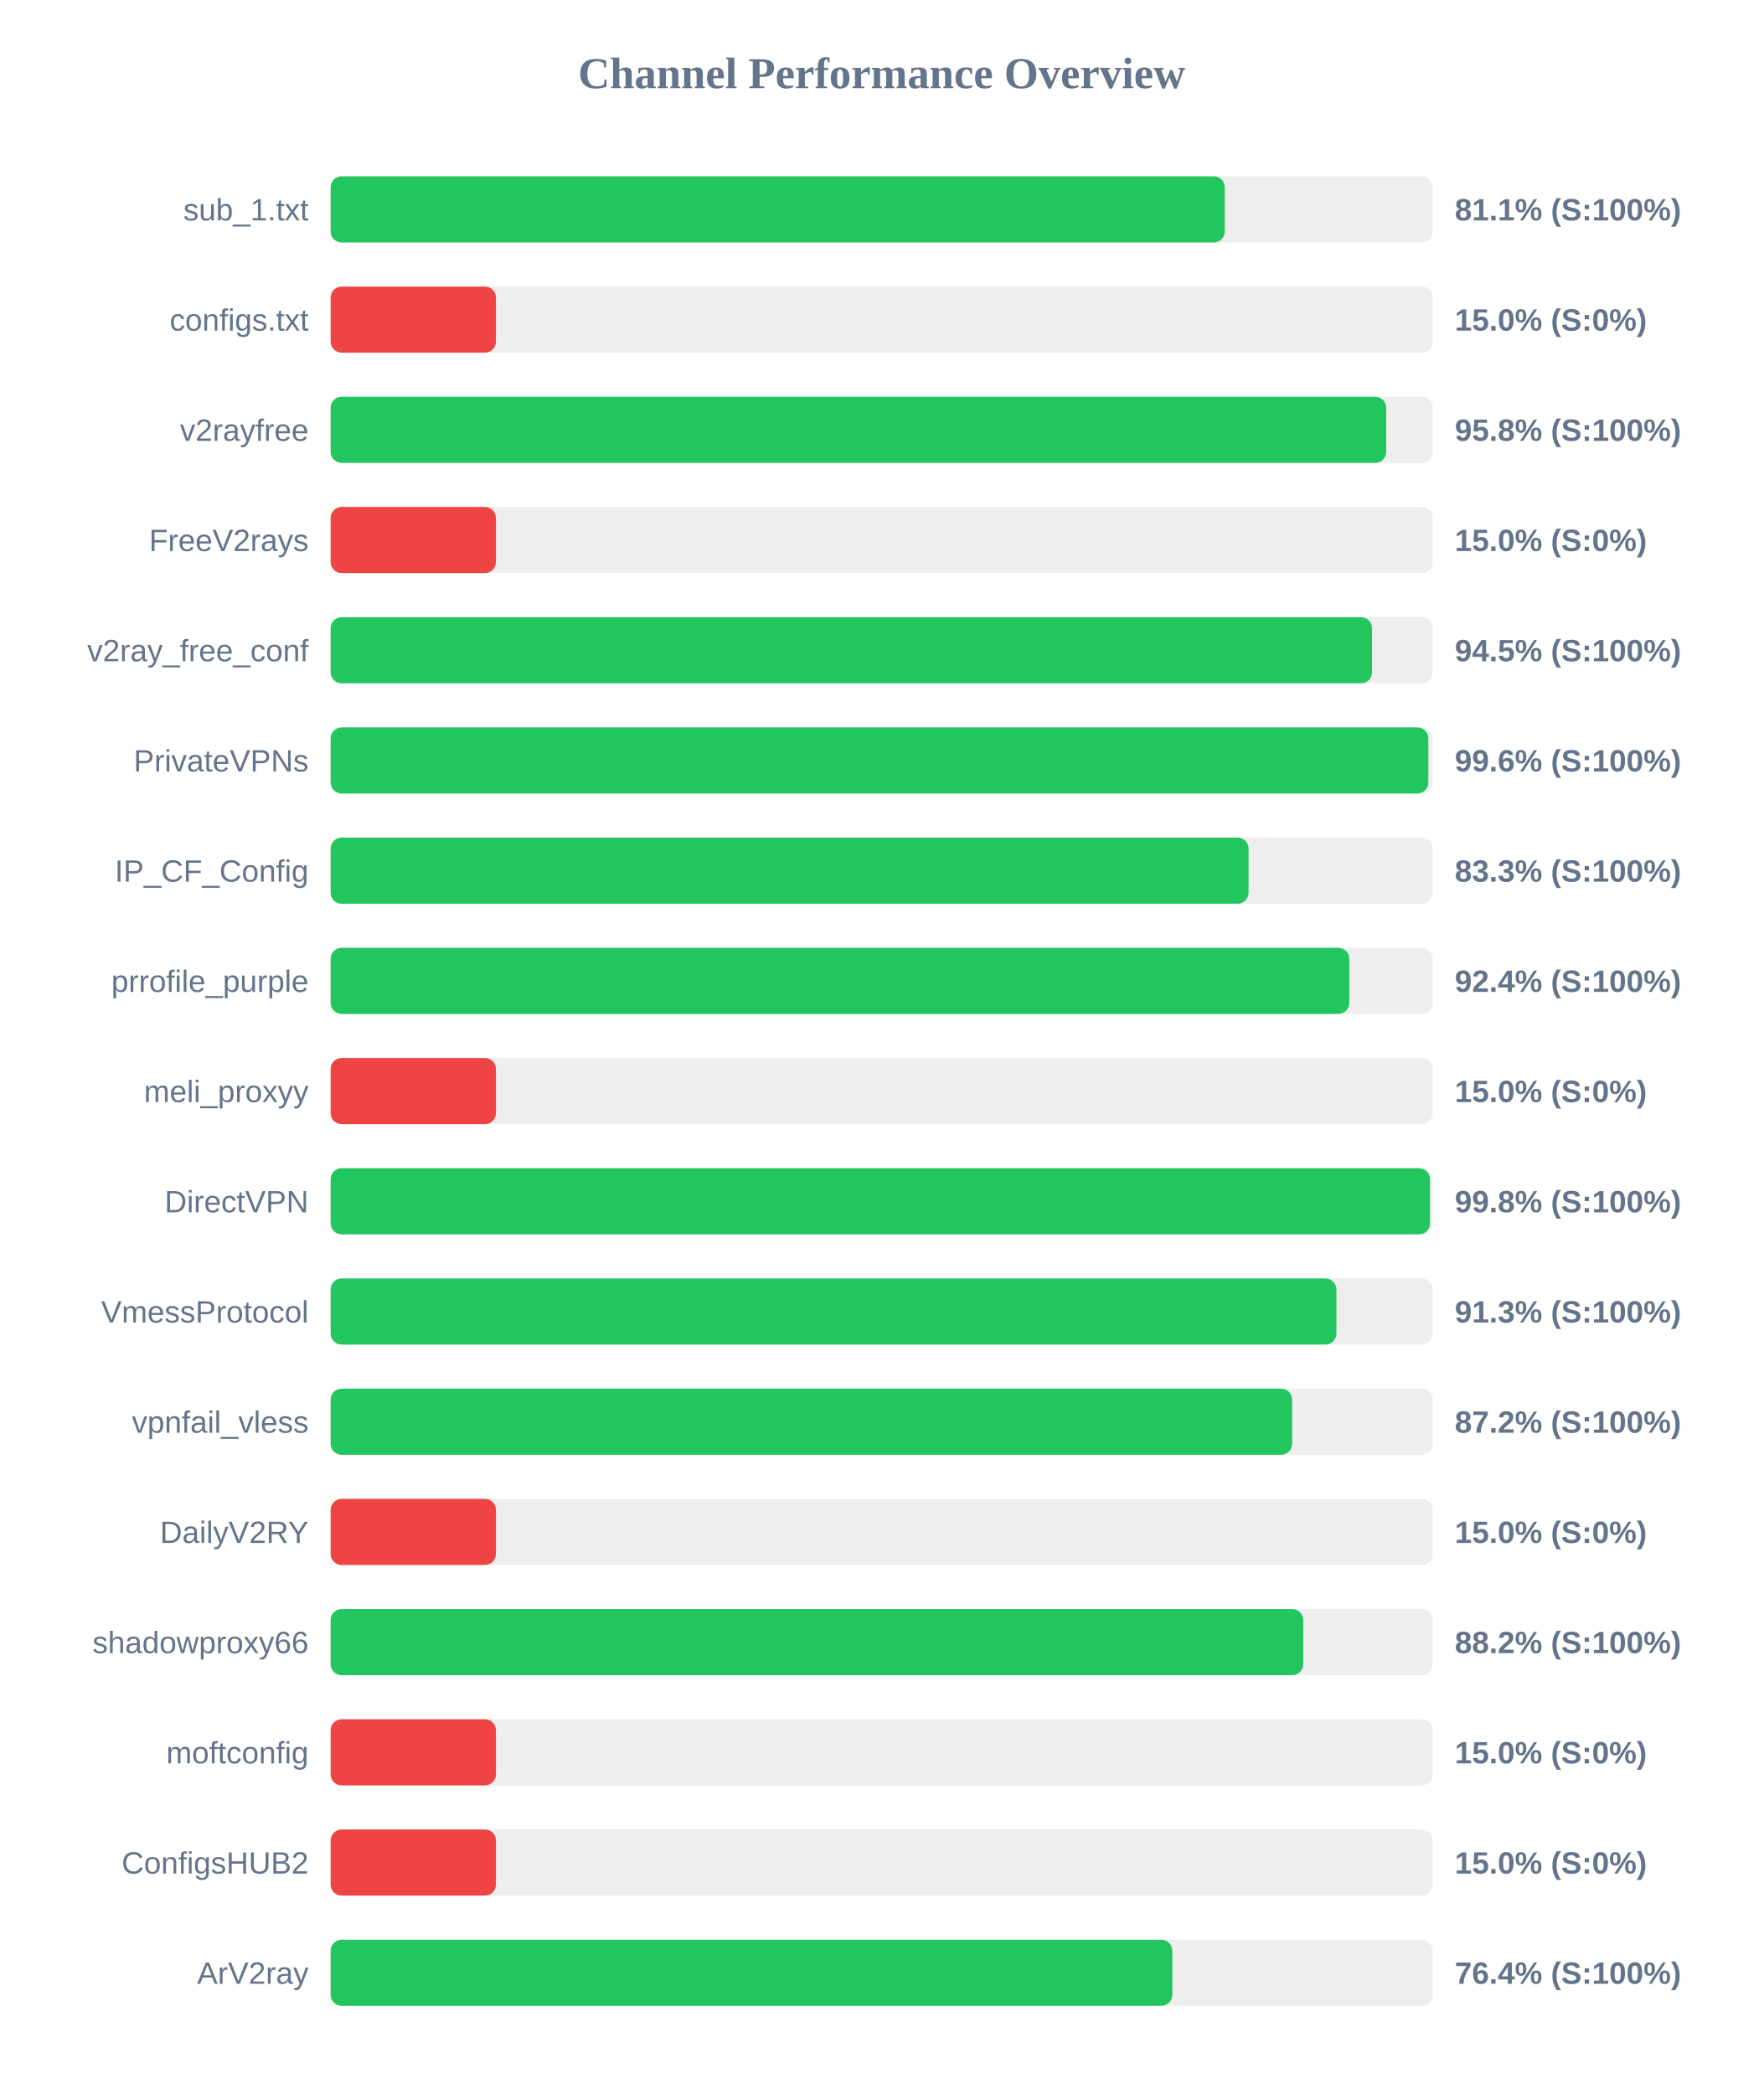
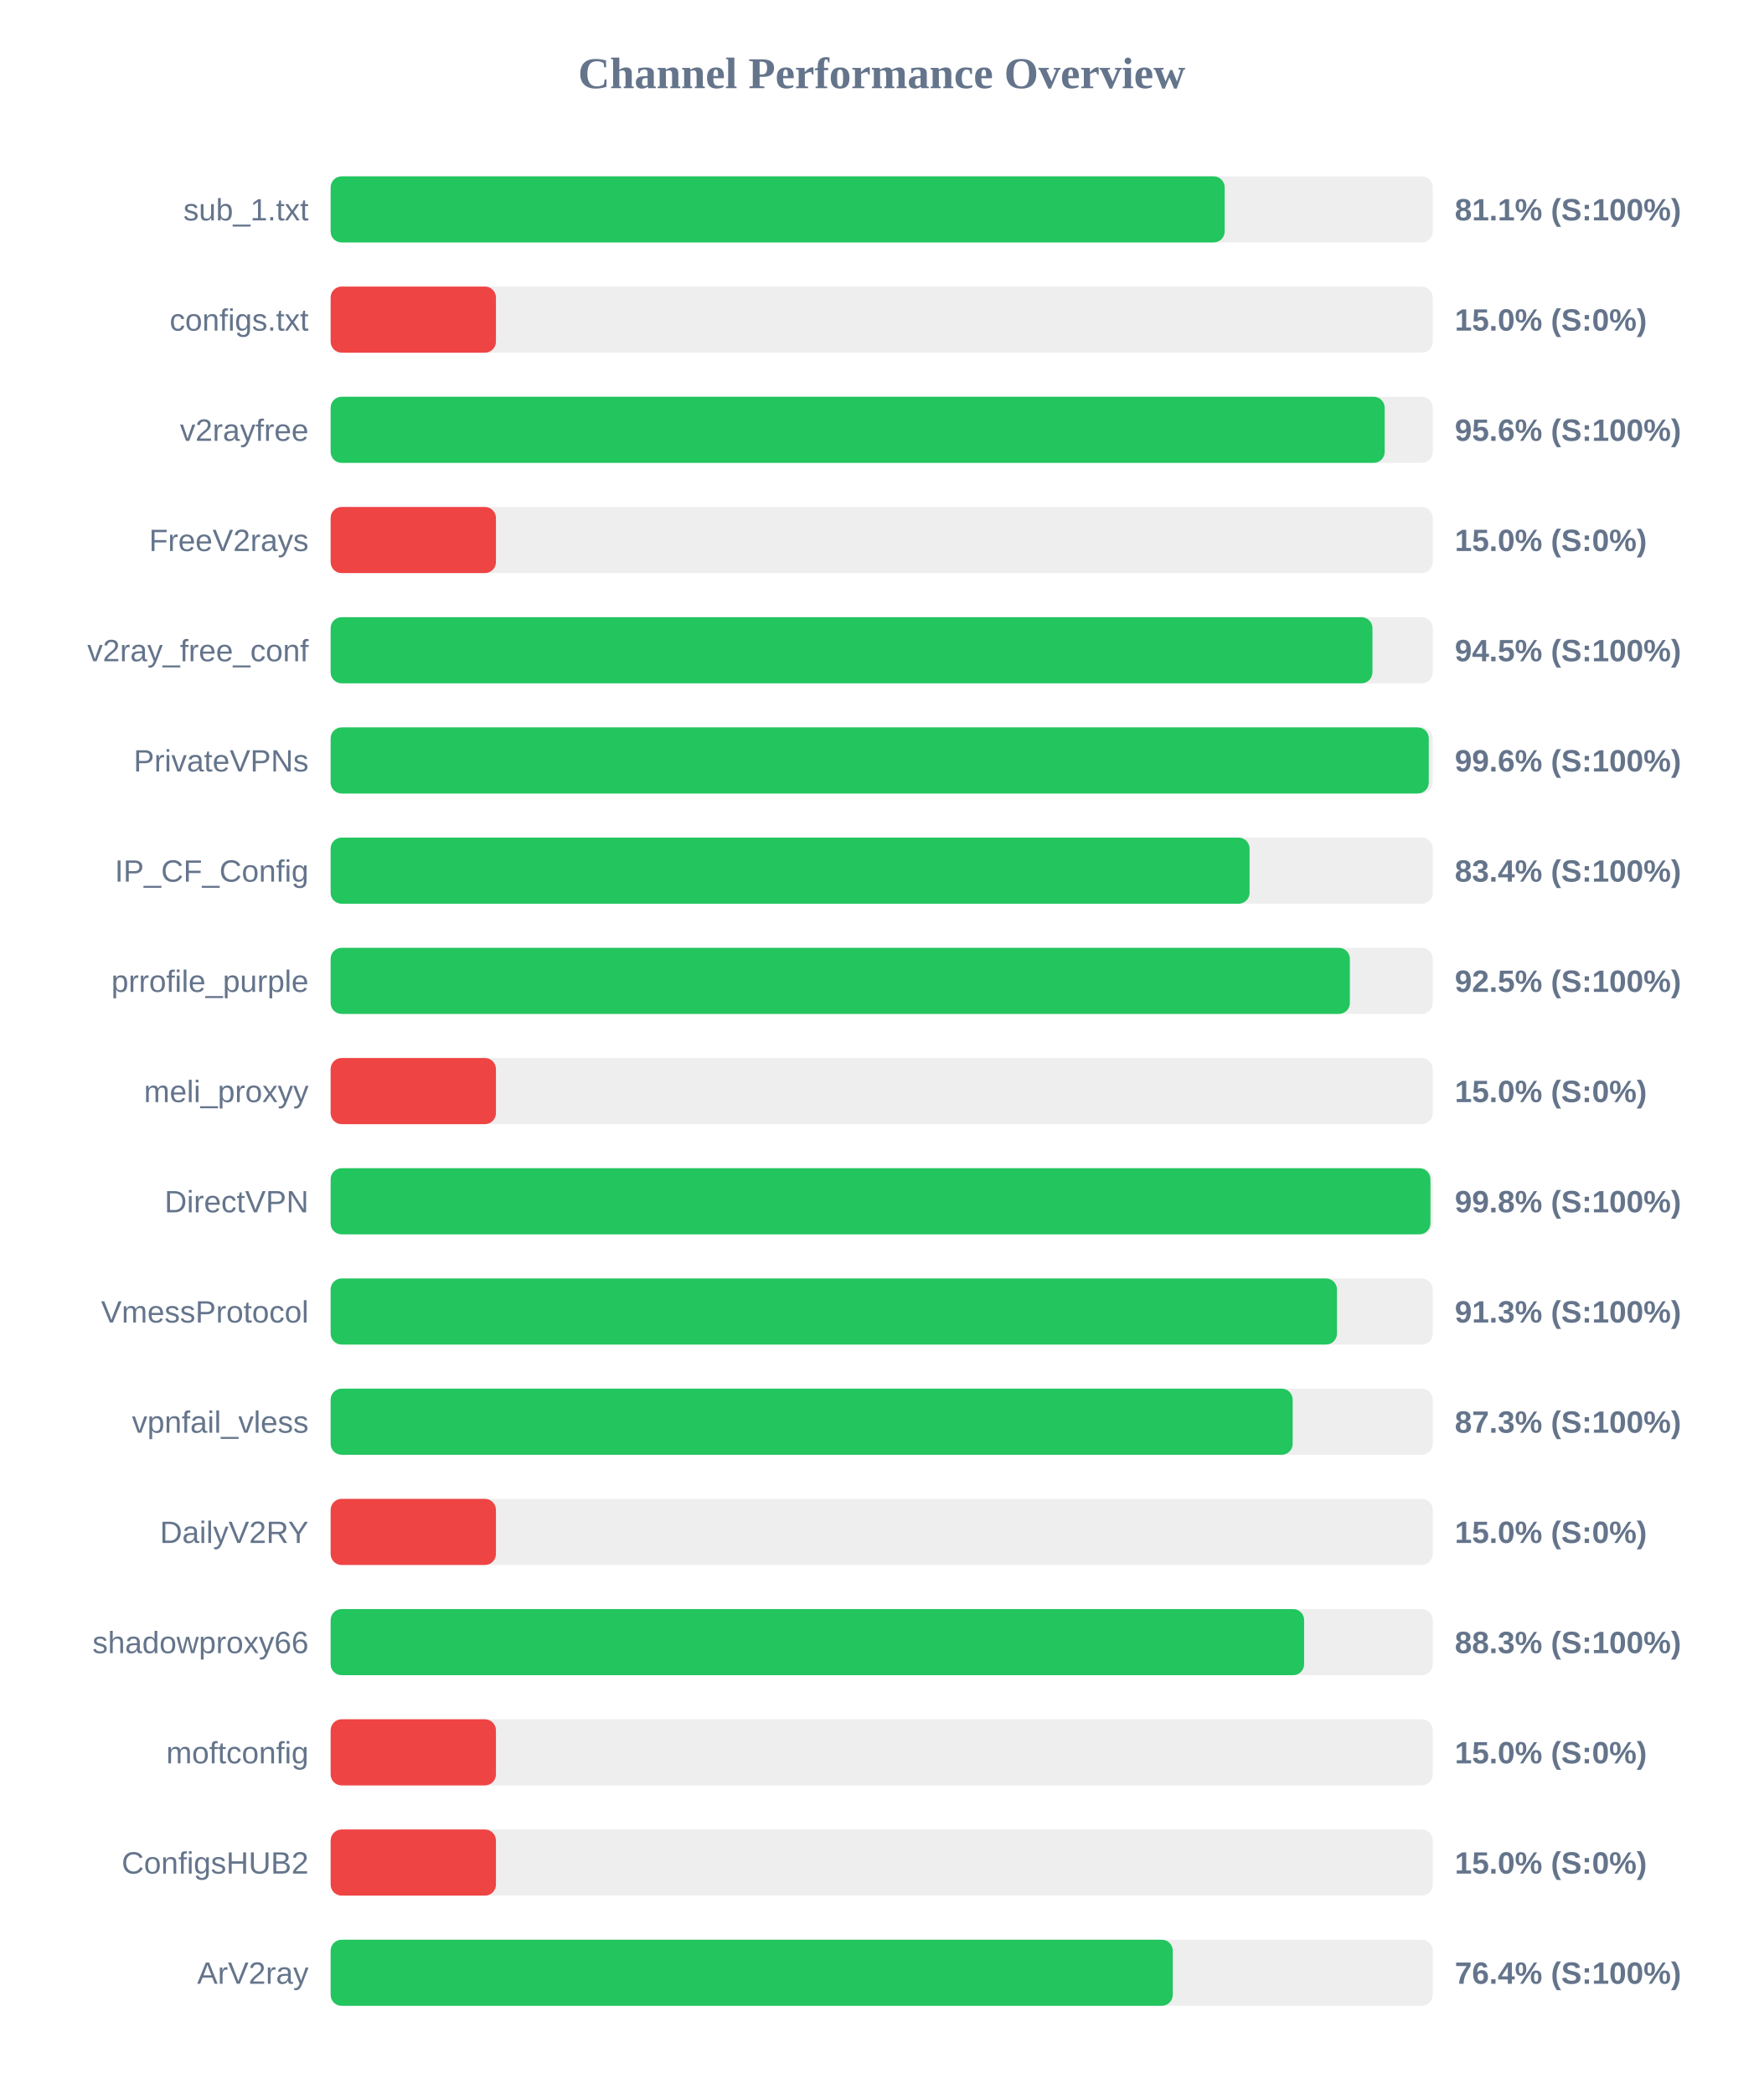
<svg xmlns="http://www.w3.org/2000/svg" width="800" height="950" version="1.1">
  <style>
        .row { font: 14px Arial; fill: #64748b; }
        .score { font: bold 14px Arial; fill: #64748b; }
    </style>
  <text x="400" y="40" text-anchor="middle" font-size="20px" font-weight="bold" fill="#64748b">Channel Performance Overview</text>
  <rect x="150" y="80" width="500" height="30" fill="#eee" rx="5" />
-   <rect x="150" y="80" width="405.65" height="30" fill="#22c55e" rx="5" />
+   <rect x="150" y="80" width="405.6" height="30" fill="#22c55e" rx="5" />
  <text x="140" y="100" text-anchor="end" class="row">sub_1.txt</text>
  <text x="660" y="100" text-anchor="start" class="score">81.1% (S:100%)</text>
  <rect x="150" y="130" width="500" height="30" fill="#eee" rx="5" />
  <rect x="150" y="130" width="75.0" height="30" fill="#ef4444" rx="5" />
  <text x="140" y="150" text-anchor="end" class="row">configs.txt</text>
  <text x="660" y="150" text-anchor="start" class="score">15.0% (S:0%)</text>
  <rect x="150" y="180" width="500" height="30" fill="#eee" rx="5" />
-   <rect x="150" y="180" width="478.9" height="30" fill="#22c55e" rx="5" />
+   <rect x="150" y="180" width="478.2" height="30" fill="#22c55e" rx="5" />
  <text x="140" y="200" text-anchor="end" class="row">v2rayfree</text>
-   <text x="660" y="200" text-anchor="start" class="score">95.8% (S:100%)</text>
+   <text x="660" y="200" text-anchor="start" class="score">95.6% (S:100%)</text>
  <rect x="150" y="230" width="500" height="30" fill="#eee" rx="5" />
  <rect x="150" y="230" width="75.0" height="30" fill="#ef4444" rx="5" />
  <text x="140" y="250" text-anchor="end" class="row">FreeV2rays</text>
  <text x="660" y="250" text-anchor="start" class="score">15.0% (S:0%)</text>
  <rect x="150" y="280" width="500" height="30" fill="#eee" rx="5" />
-   <rect x="150" y="280" width="472.45" height="30" fill="#22c55e" rx="5" />
+   <rect x="150" y="280" width="472.65" height="30" fill="#22c55e" rx="5" />
  <text x="140" y="300" text-anchor="end" class="row">v2ray_free_conf</text>
  <text x="660" y="300" text-anchor="start" class="score">94.5% (S:100%)</text>
  <rect x="150" y="330" width="500" height="30" fill="#eee" rx="5" />
-   <rect x="150" y="330" width="498.0" height="30" fill="#22c55e" rx="5" />
+   <rect x="150" y="330" width="498.2" height="30" fill="#22c55e" rx="5" />
  <text x="140" y="350" text-anchor="end" class="row">PrivateVPNs</text>
  <text x="660" y="350" text-anchor="start" class="score">99.6% (S:100%)</text>
  <rect x="150" y="380" width="500" height="30" fill="#eee" rx="5" />
-   <rect x="150" y="380" width="416.45" height="30" fill="#22c55e" rx="5" />
+   <rect x="150" y="380" width="416.9" height="30" fill="#22c55e" rx="5" />
  <text x="140" y="400" text-anchor="end" class="row">IP_CF_Config</text>
-   <text x="660" y="400" text-anchor="start" class="score">83.3% (S:100%)</text>
+   <text x="660" y="400" text-anchor="start" class="score">83.4% (S:100%)</text>
  <rect x="150" y="430" width="500" height="30" fill="#eee" rx="5" />
-   <rect x="150" y="430" width="462.15" height="30" fill="#22c55e" rx="5" />
+   <rect x="150" y="430" width="462.4" height="30" fill="#22c55e" rx="5" />
  <text x="140" y="450" text-anchor="end" class="row">prrofile_purple</text>
-   <text x="660" y="450" text-anchor="start" class="score">92.4% (S:100%)</text>
+   <text x="660" y="450" text-anchor="start" class="score">92.5% (S:100%)</text>
  <rect x="150" y="480" width="500" height="30" fill="#eee" rx="5" />
  <rect x="150" y="480" width="75.0" height="30" fill="#ef4444" rx="5" />
  <text x="140" y="500" text-anchor="end" class="row">meli_proxyy</text>
  <text x="660" y="500" text-anchor="start" class="score">15.0% (S:0%)</text>
  <rect x="150" y="530" width="500" height="30" fill="#eee" rx="5" />
-   <rect x="150" y="530" width="498.75" height="30" fill="#22c55e" rx="5" />
+   <rect x="150" y="530" width="498.95" height="30" fill="#22c55e" rx="5" />
  <text x="140" y="550" text-anchor="end" class="row">DirectVPN</text>
  <text x="660" y="550" text-anchor="start" class="score">99.8% (S:100%)</text>
  <rect x="150" y="580" width="500" height="30" fill="#eee" rx="5" />
-   <rect x="150" y="580" width="456.3" height="30" fill="#22c55e" rx="5" />
+   <rect x="150" y="580" width="456.55" height="30" fill="#22c55e" rx="5" />
  <text x="140" y="600" text-anchor="end" class="row">VmessProtocol</text>
  <text x="660" y="600" text-anchor="start" class="score">91.3% (S:100%)</text>
  <rect x="150" y="630" width="500" height="30" fill="#eee" rx="5" />
-   <rect x="150" y="630" width="436.2" height="30" fill="#22c55e" rx="5" />
+   <rect x="150" y="630" width="436.45" height="30" fill="#22c55e" rx="5" />
  <text x="140" y="650" text-anchor="end" class="row">vpnfail_vless</text>
-   <text x="660" y="650" text-anchor="start" class="score">87.2% (S:100%)</text>
+   <text x="660" y="650" text-anchor="start" class="score">87.3% (S:100%)</text>
  <rect x="150" y="680" width="500" height="30" fill="#eee" rx="5" />
  <rect x="150" y="680" width="75.0" height="30" fill="#ef4444" rx="5" />
  <text x="140" y="700" text-anchor="end" class="row">DailyV2RY</text>
  <text x="660" y="700" text-anchor="start" class="score">15.0% (S:0%)</text>
  <rect x="150" y="730" width="500" height="30" fill="#eee" rx="5" />
-   <rect x="150" y="730" width="441.25" height="30" fill="#22c55e" rx="5" />
+   <rect x="150" y="730" width="441.65" height="30" fill="#22c55e" rx="5" />
  <text x="140" y="750" text-anchor="end" class="row">shadowproxy66</text>
-   <text x="660" y="750" text-anchor="start" class="score">88.2% (S:100%)</text>
+   <text x="660" y="750" text-anchor="start" class="score">88.3% (S:100%)</text>
  <rect x="150" y="780" width="500" height="30" fill="#eee" rx="5" />
  <rect x="150" y="780" width="75.0" height="30" fill="#ef4444" rx="5" />
  <text x="140" y="800" text-anchor="end" class="row">moftconfig</text>
  <text x="660" y="800" text-anchor="start" class="score">15.0% (S:0%)</text>
  <rect x="150" y="830" width="500" height="30" fill="#eee" rx="5" />
  <rect x="150" y="830" width="75.0" height="30" fill="#ef4444" rx="5" />
  <text x="140" y="850" text-anchor="end" class="row">ConfigsHUB2</text>
  <text x="660" y="850" text-anchor="start" class="score">15.0% (S:0%)</text>
  <rect x="150" y="880" width="500" height="30" fill="#eee" rx="5" />
-   <rect x="150" y="880" width="381.85" height="30" fill="#22c55e" rx="5" />
+   <rect x="150" y="880" width="382.05" height="30" fill="#22c55e" rx="5" />
  <text x="140" y="900" text-anchor="end" class="row">ArV2ray</text>
  <text x="660" y="900" text-anchor="start" class="score">76.4% (S:100%)</text>
</svg>
